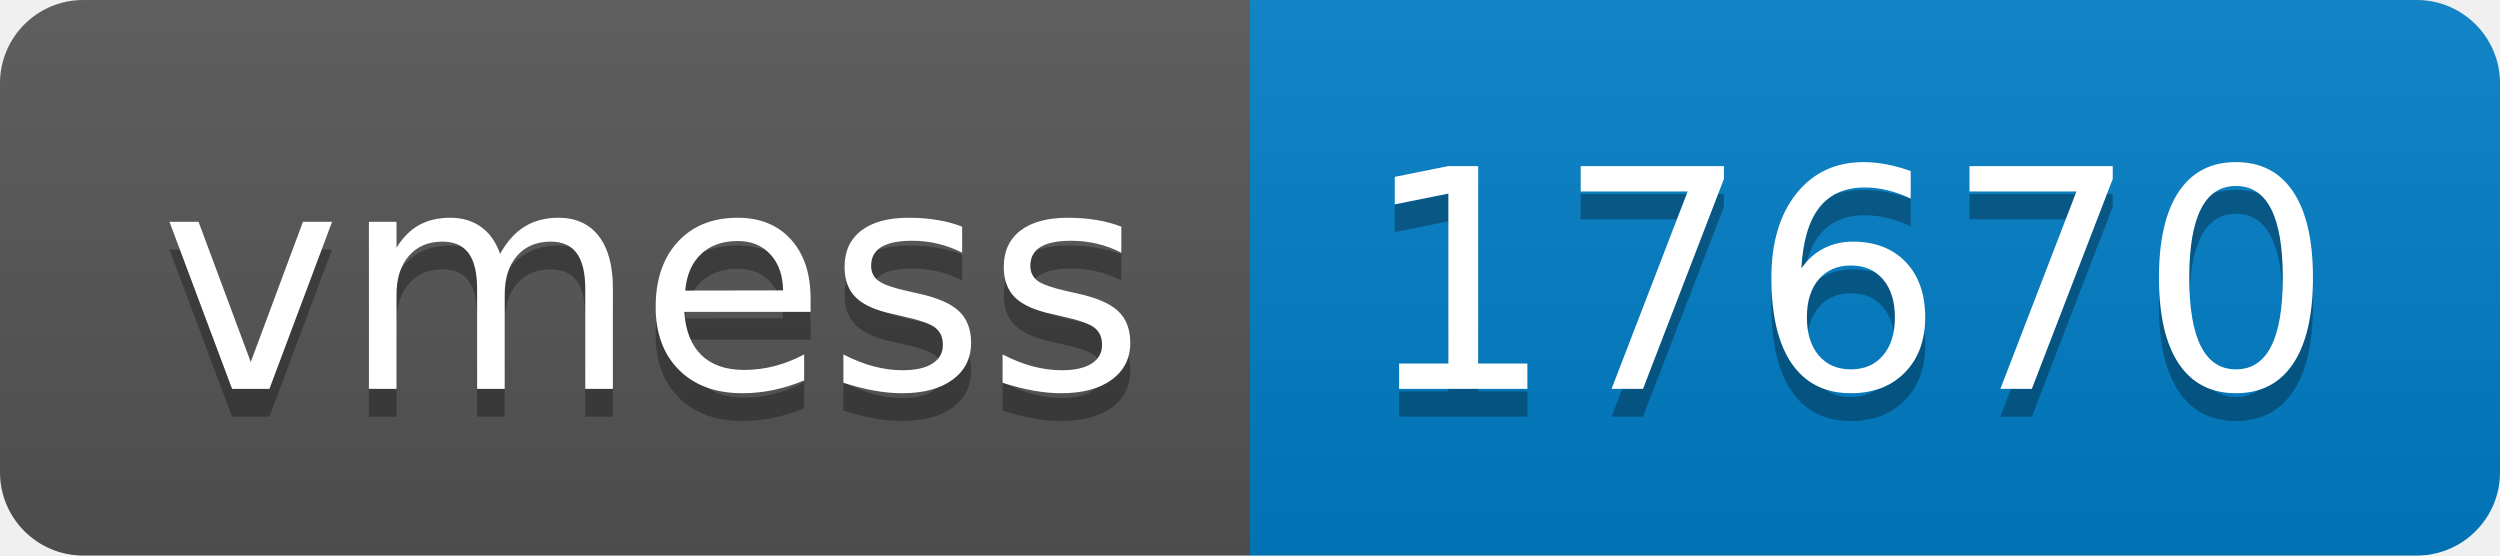
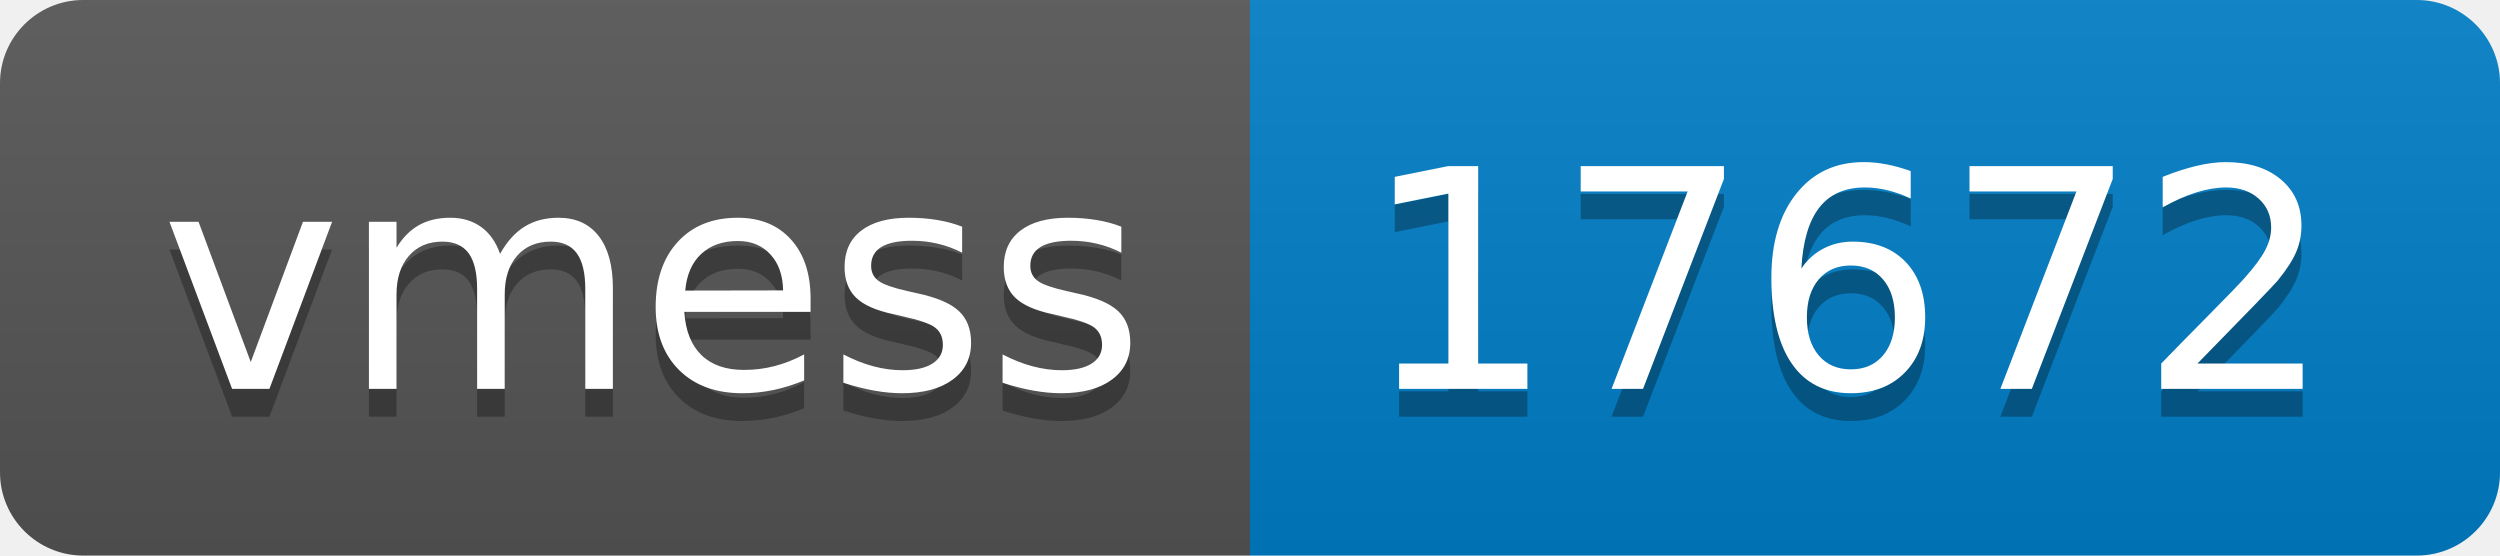
- <svg xmlns="http://www.w3.org/2000/svg" width="90" height="20" role="img" aria-label="vmess: 17670">
+ <svg xmlns="http://www.w3.org/2000/svg" width="90" height="20" role="img" aria-label="vmess: 17672">
  <linearGradient id="s" x2="0" y2="100%">
    <stop offset="0" stop-color="#bbb" stop-opacity=".1" />
    <stop offset="1" stop-opacity=".1" />
  </linearGradient>
  <clipPath id="r">
    <rect width="90" height="20" rx="3" fill="#fff" />
  </clipPath>
  <g clip-path="url(#r)">
    <rect width="45" height="20" fill="#555" />
    <rect x="45" width="45" height="20" fill="#007ec6" />
    <rect width="90" height="20" fill="url(#s)" />
  </g>
  <g fill="#fff" text-anchor="middle" font-family="Verdana,Geneva,DejaVu Sans,sans-serif" text-rendering="geometricPrecision" font-size="110">
    <text aria-hidden="true" x="235" y="150" fill="#010101" fill-opacity=".3" transform="scale(.1)" textLength="350">vmess</text>
    <text x="235" y="140" transform="scale(.1)" fill="#fff" textLength="350">vmess</text>
-     <text aria-hidden="true" x="665" y="150" fill="#010101" fill-opacity=".3" transform="scale(.1)" textLength="350">17670</text>
-     <text x="665" y="140" transform="scale(.1)" fill="#fff" textLength="350">17670</text>
+     <text aria-hidden="true" x="665" y="150" fill="#010101" fill-opacity=".3" transform="scale(.1)" textLength="350">17672</text>
+     <text x="665" y="140" transform="scale(.1)" fill="#fff" textLength="350">17672</text>
  </g>
</svg>
